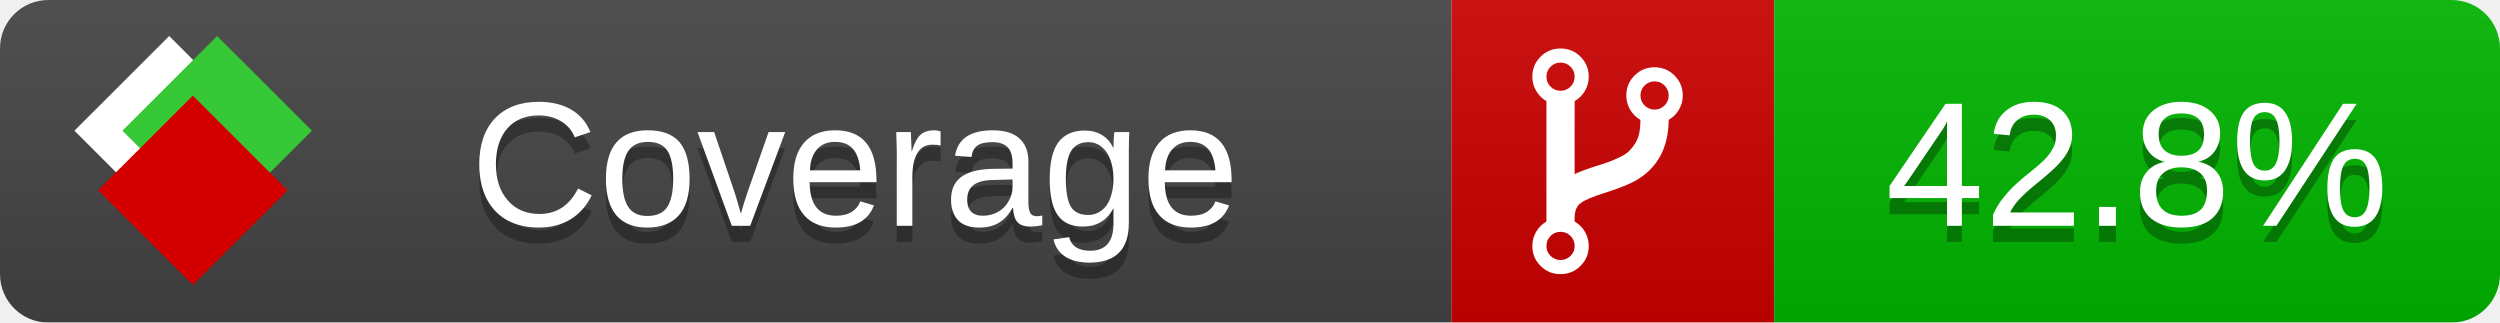
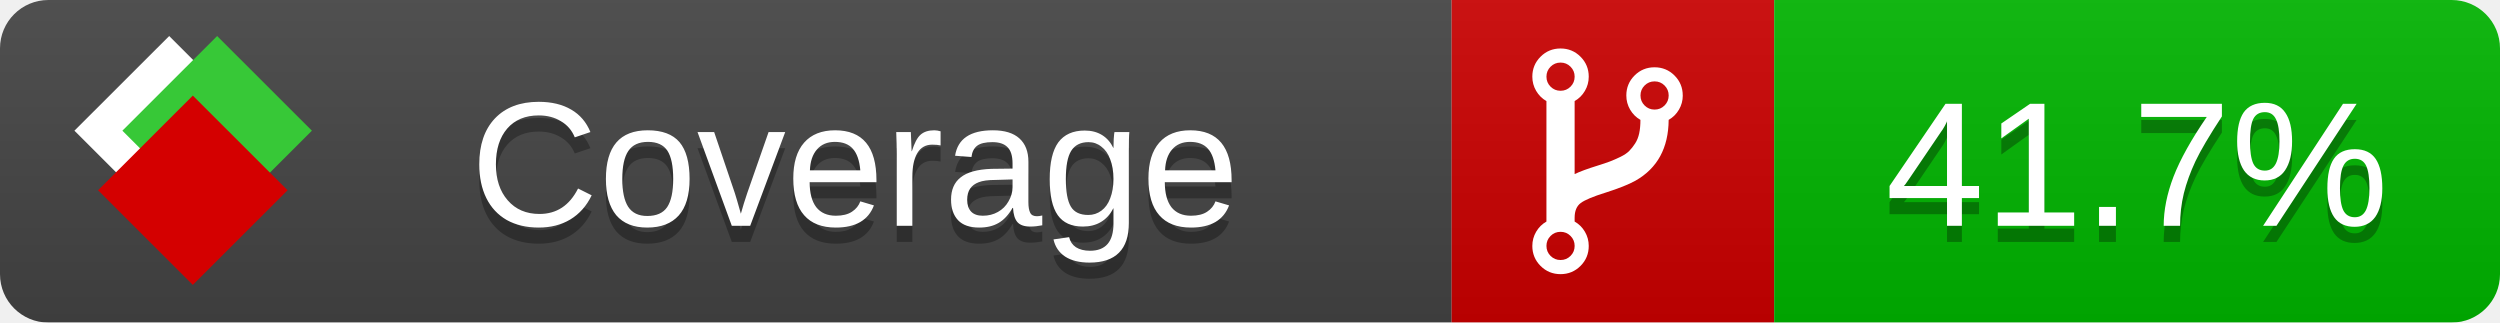
<svg xmlns="http://www.w3.org/2000/svg" xmlns:xlink="http://www.w3.org/1999/xlink" width="155" height="20">
  <style type="text/css">
          
            @keyframes fade1 {
                0% { visibility: visible; opacity: 1; }
               27% { visibility: visible; opacity: 1; }
               33% { visibility: hidden; opacity: 0; }
               60% { visibility: hidden; opacity: 0; }
               66% { visibility: hidden; opacity: 0; }
               93% { visibility: hidden; opacity: 0; }
              100% { visibility: visible; opacity: 1; }
            }
            @keyframes fade2 {
                0% { visibility: hidden; opacity: 0; }
               27% { visibility: hidden; opacity: 0; }
               33% { visibility: visible; opacity: 1; }
               60% { visibility: visible; opacity: 1; }
               66% { visibility: hidden; opacity: 0; }
               93% { visibility: hidden; opacity: 0; }
              100% { visibility: hidden; opacity: 0; }
            }
            @keyframes fade3 {
                0% { visibility: hidden; opacity: 0; }
               27% { visibility: hidden; opacity: 0; }
               33% { visibility: hidden; opacity: 0; }
               60% { visibility: hidden; opacity: 0; }
               66% { visibility: visible; opacity: 1; }
               93% { visibility: visible; opacity: 1; }
              100% { visibility: hidden; opacity: 0; }
            }
            .linecoverage {
                animation-duration: 15s;
                animation-name: fade1;
                animation-iteration-count: infinite;
            }
            .branchcoverage {
                animation-duration: 15s;
                animation-name: fade2;
                animation-iteration-count: infinite;
            }
            .methodcoverage {
                animation-duration: 15s;
                animation-name: fade3;
                animation-iteration-count: infinite;
            }
          
    </style>
  <defs>
    <linearGradient id="gradient" x2="0" y2="100%">
      <stop offset="0" stop-color="#bbb" stop-opacity=".1" />
      <stop offset="1" stop-opacity=".1" />
    </linearGradient>
    <linearGradient id="c">
      <stop offset="0" stop-color="#d40000" />
      <stop offset="1" stop-color="#ff2a2a" />
    </linearGradient>
    <linearGradient id="a">
      <stop offset="0" stop-color="#e0e0de" />
      <stop offset="1" stop-color="#fff" />
    </linearGradient>
    <linearGradient id="b">
      <stop offset="0" stop-color="#37c837" />
      <stop offset="1" stop-color="#217821" />
    </linearGradient>
    <linearGradient xlink:href="#a" id="e" x1="106.44" x2="69.96" y1="-11.96" y2="-46.84" gradientTransform="matrix(-.8426 -.00045 -.00045 -.8426 -94.27 -75.82)" gradientUnits="userSpaceOnUse" />
    <linearGradient xlink:href="#b" id="f" x1="56.19" x2="77.97" y1="-23.45" y2="10.62" gradientTransform="matrix(.8426 .00045 .00045 .8426 94.27 75.82)" gradientUnits="userSpaceOnUse" />
    <linearGradient xlink:href="#c" id="g" x1="79.98" x2="132.9" y1="10.79" y2="10.79" gradientTransform="matrix(.8426 .00045 .00045 .8426 94.27 75.82)" gradientUnits="userSpaceOnUse" />
    <mask id="mask">
      <rect width="155" height="20" rx="3" fill="#fff" />
    </mask>
    <g id="icon" transform="matrix(.04486 0 0 .04481 -.48 -.63)">
      <rect width="52.92" height="52.92" x="-109.72" y="-27.13" fill="url(#e)" transform="rotate(-135)" />
      <rect width="52.92" height="52.92" x="70.19" y="-39.18" fill="url(#f)" transform="rotate(45)" />
      <rect width="52.92" height="52.92" x="80.05" y="-15.74" fill="url(#g)" transform="rotate(45)" />
    </g>
  </defs>
  <g mask="url(#mask)">
    <rect x="0" y="0" width="90" height="20" fill="#444" />
    <rect x="90" y="0" width="20" height="20" fill="#c00" />
    <rect x="110" y="0" width="45" height="20" fill="#00B600" />
    <rect x="0" y="0" width="155" height="20" fill="url(#gradient)" />
  </g>
  <g>
    <path class="" fill="#fff" d="m 97.628,15.247 q 0,-0.364 -0.255,-0.619 -0.255,-0.255 -0.619,-0.255 -0.364,0 -0.619,0.255 -0.255,0.255 -0.255,0.619 0,0.364 0.255,0.619 0.255,0.255 0.619,0.255 0.364,0 0.619,-0.255 0.255,-0.255 0.255,-0.619 z m 0,-10.493 q 0,-0.364 -0.255,-0.619 -0.255,-0.255 -0.619,-0.255 -0.364,0 -0.619,0.255 -0.255,0.255 -0.255,0.619 0,0.364 0.255,0.619 0.255,0.255 0.619,0.255 0.364,0 0.619,-0.255 0.255,-0.255 0.255,-0.619 z m 5.83,1.166 q 0,-0.364 -0.255,-0.619 -0.255,-0.255 -0.619,-0.255 -0.364,0 -0.619,0.255 -0.255,0.255 -0.255,0.619 0,0.364 0.255,0.619 0.255,0.255 0.619,0.255 0.364,0 0.619,-0.255 0.255,-0.255 0.255,-0.619 z m 0.874,0 q 0,0.474 -0.237,0.879 -0.237,0.405 -0.638,0.633 -0.018,2.614 -2.059,3.771 -0.619,0.346 -1.849,0.738 -1.166,0.364 -1.544,0.647 -0.378,0.282 -0.378,0.911 l 0,0.237 q 0.401,0.228 0.638,0.633 0.237,0.405 0.237,0.879 0,0.729 -0.51,1.239 -0.51,0.51 -1.239,0.51 -0.729,0 -1.239,-0.51 -0.51,-0.51 -0.51,-1.239 0,-0.474 0.237,-0.879 0.237,-0.405 0.638,-0.633 l 0,-7.469 q -0.401,-0.228 -0.638,-0.633 -0.237,-0.405 -0.237,-0.879 0,-0.729 0.51,-1.239 0.51,-0.51 1.239,-0.51 0.729,0 1.239,0.51 0.51,0.51 0.51,1.239 0,0.474 -0.237,0.879 -0.237,0.405 -0.638,0.633 l 0,4.527 q 0.492,-0.237 1.403,-0.519 0.501,-0.155 0.797,-0.269 0.296,-0.114 0.642,-0.282 0.346,-0.169 0.537,-0.36 0.191,-0.191 0.369,-0.465 0.178,-0.273 0.255,-0.633 0.077,-0.36 0.077,-0.833 -0.401,-0.228 -0.638,-0.633 -0.237,-0.405 -0.237,-0.879 0,-0.729 0.51,-1.239 0.51,-0.51 1.239,-0.51 0.729,0 1.239,0.51 0.51,0.51 0.51,1.239 z" />
  </g>
  <g fill="#fff" text-anchor="middle" font-family="Verdana,Arial,Geneva,sans-serif" font-size="11">
    <a xlink:href="https://github.com/danielpalme/ReportGenerator" target="_top">
      <use xlink:href="#icon" transform="translate(3,1) scale(3.5)" />
    </a>
    <text x="53" y="15" fill="#010101" fill-opacity=".3">Coverage</text>
    <text x="53" y="14" fill="#fff">Coverage</text>
-     <text class="" x="132.5" y="15" fill="#010101" fill-opacity=".3">42.8%</text>
-     <text class="" x="132.5" y="14">42.8%</text>
+     <text class="" x="132.5" y="15" fill="#010101" fill-opacity=".3">41.7%</text>
+     <text class="" x="132.5" y="14">41.7%</text>
  </g>
  <g>
    <rect class="" x="90" y="0" width="65" height="20" fill-opacity="0" />
  </g>
</svg>
